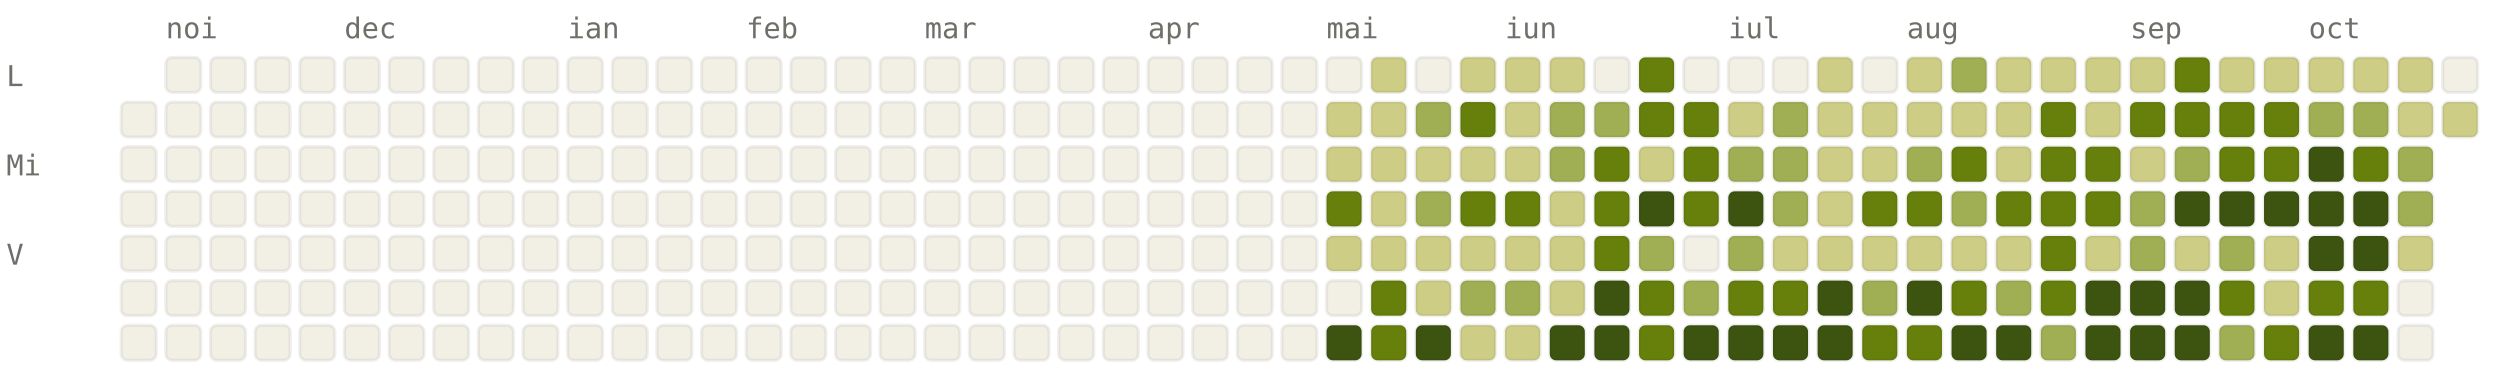
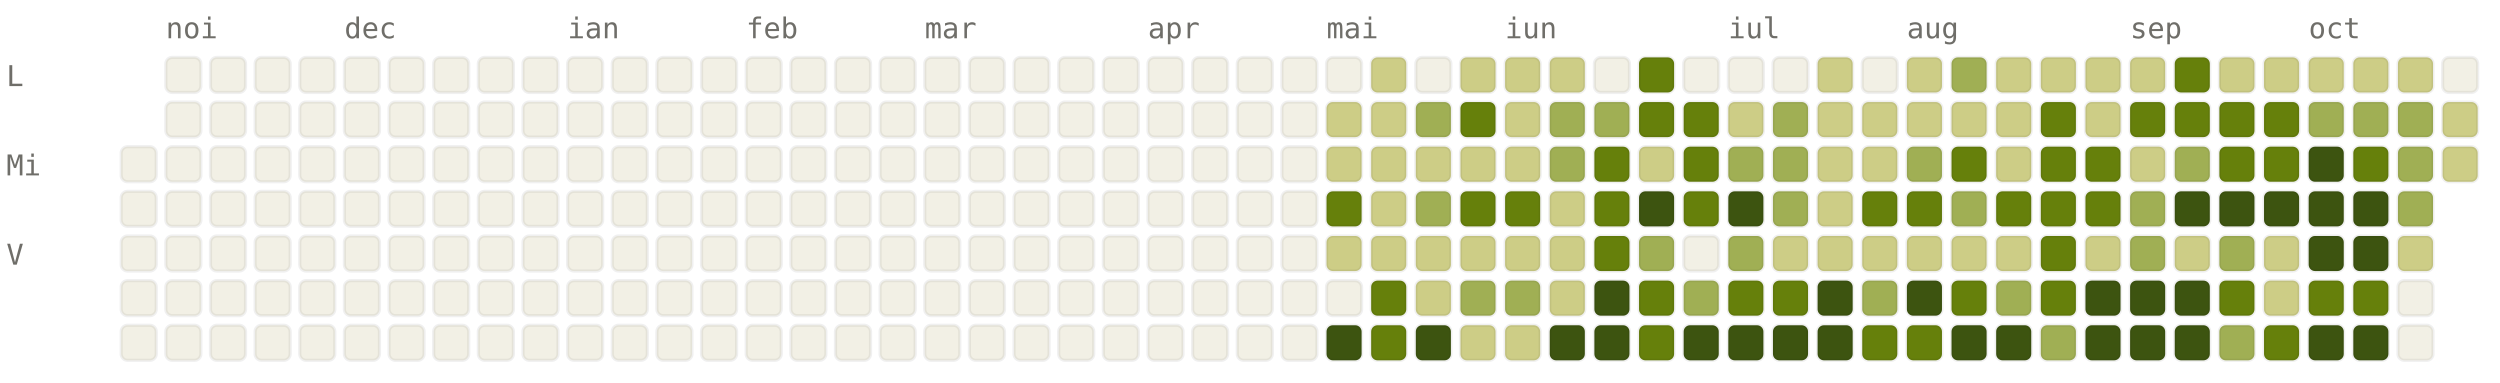
<svg xmlns="http://www.w3.org/2000/svg" viewBox="0 0 784 120" width="784" height="120" font-family="ui-monospace, SFMono-Regular, Menlo, monospace" font-size="9">
  <style>.l0{fill:#F2F0E5;stroke:rgba(0,0,0,0.06)}.l1{fill:#CDCD86;stroke:rgba(0,0,0,0.06)}.l2{fill:#A0AF54;stroke:rgba(0,0,0,0.06)}.l3{fill:#66800B;stroke:rgba(0,0,0,0.06)}.l4{fill:#3D5410;stroke:rgba(0,0,0,0.06)}.lbl{fill:#6F6E69}@media (prefers-color-scheme: dark){.l0{fill:#1C1B1A;stroke:rgba(255,255,255,0.04)}.l1{fill:#2A3D11;stroke:rgba(255,255,255,0.04)}.l2{fill:#4D6B0E;stroke:rgba(255,255,255,0.04)}.l3{fill:#879A39;stroke:rgba(255,255,255,0.04)}.l4{fill:#CDCD86;stroke:rgba(255,255,255,0.04)}.lbl{fill:#878580}}</style>
  <text x="52" y="12" class="lbl">noi</text>
  <text x="108" y="12" class="lbl">dec</text>
  <text x="178" y="12" class="lbl">ian</text>
  <text x="234" y="12" class="lbl">feb</text>
  <text x="290" y="12" class="lbl">mar</text>
  <text x="360" y="12" class="lbl">apr</text>
  <text x="416" y="12" class="lbl">mai</text>
  <text x="472" y="12" class="lbl">iun</text>
  <text x="542" y="12" class="lbl">iul</text>
  <text x="598" y="12" class="lbl">aug</text>
  <text x="668" y="12" class="lbl">sep</text>
  <text x="724" y="12" class="lbl">oct</text>
  <text x="2" y="27" class="lbl">L</text>
  <text x="2" y="55" class="lbl">Mi</text>
  <text x="2" y="83" class="lbl">V</text>
-   <rect x="38" y="32" width="11" height="11" rx="2" ry="2" class="l0" />
  <rect x="38" y="46" width="11" height="11" rx="2" ry="2" class="l0" />
  <rect x="38" y="60" width="11" height="11" rx="2" ry="2" class="l0" />
  <rect x="38" y="74" width="11" height="11" rx="2" ry="2" class="l0" />
  <rect x="38" y="88" width="11" height="11" rx="2" ry="2" class="l0" />
  <rect x="38" y="102" width="11" height="11" rx="2" ry="2" class="l0" />
  <rect x="52" y="18" width="11" height="11" rx="2" ry="2" class="l0" />
  <rect x="52" y="32" width="11" height="11" rx="2" ry="2" class="l0" />
  <rect x="52" y="46" width="11" height="11" rx="2" ry="2" class="l0" />
  <rect x="52" y="60" width="11" height="11" rx="2" ry="2" class="l0" />
  <rect x="52" y="74" width="11" height="11" rx="2" ry="2" class="l0" />
  <rect x="52" y="88" width="11" height="11" rx="2" ry="2" class="l0" />
  <rect x="52" y="102" width="11" height="11" rx="2" ry="2" class="l0" />
  <rect x="66" y="18" width="11" height="11" rx="2" ry="2" class="l0" />
  <rect x="66" y="32" width="11" height="11" rx="2" ry="2" class="l0" />
  <rect x="66" y="46" width="11" height="11" rx="2" ry="2" class="l0" />
  <rect x="66" y="60" width="11" height="11" rx="2" ry="2" class="l0" />
  <rect x="66" y="74" width="11" height="11" rx="2" ry="2" class="l0" />
  <rect x="66" y="88" width="11" height="11" rx="2" ry="2" class="l0" />
  <rect x="66" y="102" width="11" height="11" rx="2" ry="2" class="l0" />
  <rect x="80" y="18" width="11" height="11" rx="2" ry="2" class="l0" />
  <rect x="80" y="32" width="11" height="11" rx="2" ry="2" class="l0" />
  <rect x="80" y="46" width="11" height="11" rx="2" ry="2" class="l0" />
  <rect x="80" y="60" width="11" height="11" rx="2" ry="2" class="l0" />
  <rect x="80" y="74" width="11" height="11" rx="2" ry="2" class="l0" />
  <rect x="80" y="88" width="11" height="11" rx="2" ry="2" class="l0" />
  <rect x="80" y="102" width="11" height="11" rx="2" ry="2" class="l0" />
  <rect x="94" y="18" width="11" height="11" rx="2" ry="2" class="l0" />
  <rect x="94" y="32" width="11" height="11" rx="2" ry="2" class="l0" />
  <rect x="94" y="46" width="11" height="11" rx="2" ry="2" class="l0" />
  <rect x="94" y="60" width="11" height="11" rx="2" ry="2" class="l0" />
  <rect x="94" y="74" width="11" height="11" rx="2" ry="2" class="l0" />
  <rect x="94" y="88" width="11" height="11" rx="2" ry="2" class="l0" />
  <rect x="94" y="102" width="11" height="11" rx="2" ry="2" class="l0" />
  <rect x="108" y="18" width="11" height="11" rx="2" ry="2" class="l0" />
  <rect x="108" y="32" width="11" height="11" rx="2" ry="2" class="l0" />
  <rect x="108" y="46" width="11" height="11" rx="2" ry="2" class="l0" />
  <rect x="108" y="60" width="11" height="11" rx="2" ry="2" class="l0" />
  <rect x="108" y="74" width="11" height="11" rx="2" ry="2" class="l0" />
  <rect x="108" y="88" width="11" height="11" rx="2" ry="2" class="l0" />
  <rect x="108" y="102" width="11" height="11" rx="2" ry="2" class="l0" />
  <rect x="122" y="18" width="11" height="11" rx="2" ry="2" class="l0" />
  <rect x="122" y="32" width="11" height="11" rx="2" ry="2" class="l0" />
  <rect x="122" y="46" width="11" height="11" rx="2" ry="2" class="l0" />
  <rect x="122" y="60" width="11" height="11" rx="2" ry="2" class="l0" />
  <rect x="122" y="74" width="11" height="11" rx="2" ry="2" class="l0" />
  <rect x="122" y="88" width="11" height="11" rx="2" ry="2" class="l0" />
  <rect x="122" y="102" width="11" height="11" rx="2" ry="2" class="l0" />
  <rect x="136" y="18" width="11" height="11" rx="2" ry="2" class="l0" />
  <rect x="136" y="32" width="11" height="11" rx="2" ry="2" class="l0" />
  <rect x="136" y="46" width="11" height="11" rx="2" ry="2" class="l0" />
  <rect x="136" y="60" width="11" height="11" rx="2" ry="2" class="l0" />
  <rect x="136" y="74" width="11" height="11" rx="2" ry="2" class="l0" />
  <rect x="136" y="88" width="11" height="11" rx="2" ry="2" class="l0" />
  <rect x="136" y="102" width="11" height="11" rx="2" ry="2" class="l0" />
  <rect x="150" y="18" width="11" height="11" rx="2" ry="2" class="l0" />
  <rect x="150" y="32" width="11" height="11" rx="2" ry="2" class="l0" />
  <rect x="150" y="46" width="11" height="11" rx="2" ry="2" class="l0" />
  <rect x="150" y="60" width="11" height="11" rx="2" ry="2" class="l0" />
  <rect x="150" y="74" width="11" height="11" rx="2" ry="2" class="l0" />
  <rect x="150" y="88" width="11" height="11" rx="2" ry="2" class="l0" />
  <rect x="150" y="102" width="11" height="11" rx="2" ry="2" class="l0" />
  <rect x="164" y="18" width="11" height="11" rx="2" ry="2" class="l0" />
  <rect x="164" y="32" width="11" height="11" rx="2" ry="2" class="l0" />
  <rect x="164" y="46" width="11" height="11" rx="2" ry="2" class="l0" />
  <rect x="164" y="60" width="11" height="11" rx="2" ry="2" class="l0" />
  <rect x="164" y="74" width="11" height="11" rx="2" ry="2" class="l0" />
  <rect x="164" y="88" width="11" height="11" rx="2" ry="2" class="l0" />
  <rect x="164" y="102" width="11" height="11" rx="2" ry="2" class="l0" />
  <rect x="178" y="18" width="11" height="11" rx="2" ry="2" class="l0" />
  <rect x="178" y="32" width="11" height="11" rx="2" ry="2" class="l0" />
  <rect x="178" y="46" width="11" height="11" rx="2" ry="2" class="l0" />
  <rect x="178" y="60" width="11" height="11" rx="2" ry="2" class="l0" />
  <rect x="178" y="74" width="11" height="11" rx="2" ry="2" class="l0" />
  <rect x="178" y="88" width="11" height="11" rx="2" ry="2" class="l0" />
  <rect x="178" y="102" width="11" height="11" rx="2" ry="2" class="l0" />
  <rect x="192" y="18" width="11" height="11" rx="2" ry="2" class="l0" />
  <rect x="192" y="32" width="11" height="11" rx="2" ry="2" class="l0" />
  <rect x="192" y="46" width="11" height="11" rx="2" ry="2" class="l0" />
  <rect x="192" y="60" width="11" height="11" rx="2" ry="2" class="l0" />
  <rect x="192" y="74" width="11" height="11" rx="2" ry="2" class="l0" />
  <rect x="192" y="88" width="11" height="11" rx="2" ry="2" class="l0" />
  <rect x="192" y="102" width="11" height="11" rx="2" ry="2" class="l0" />
  <rect x="206" y="18" width="11" height="11" rx="2" ry="2" class="l0" />
  <rect x="206" y="32" width="11" height="11" rx="2" ry="2" class="l0" />
  <rect x="206" y="46" width="11" height="11" rx="2" ry="2" class="l0" />
  <rect x="206" y="60" width="11" height="11" rx="2" ry="2" class="l0" />
  <rect x="206" y="74" width="11" height="11" rx="2" ry="2" class="l0" />
  <rect x="206" y="88" width="11" height="11" rx="2" ry="2" class="l0" />
  <rect x="206" y="102" width="11" height="11" rx="2" ry="2" class="l0" />
  <rect x="220" y="18" width="11" height="11" rx="2" ry="2" class="l0" />
  <rect x="220" y="32" width="11" height="11" rx="2" ry="2" class="l0" />
  <rect x="220" y="46" width="11" height="11" rx="2" ry="2" class="l0" />
  <rect x="220" y="60" width="11" height="11" rx="2" ry="2" class="l0" />
  <rect x="220" y="74" width="11" height="11" rx="2" ry="2" class="l0" />
  <rect x="220" y="88" width="11" height="11" rx="2" ry="2" class="l0" />
  <rect x="220" y="102" width="11" height="11" rx="2" ry="2" class="l0" />
  <rect x="234" y="18" width="11" height="11" rx="2" ry="2" class="l0" />
  <rect x="234" y="32" width="11" height="11" rx="2" ry="2" class="l0" />
  <rect x="234" y="46" width="11" height="11" rx="2" ry="2" class="l0" />
  <rect x="234" y="60" width="11" height="11" rx="2" ry="2" class="l0" />
  <rect x="234" y="74" width="11" height="11" rx="2" ry="2" class="l0" />
  <rect x="234" y="88" width="11" height="11" rx="2" ry="2" class="l0" />
  <rect x="234" y="102" width="11" height="11" rx="2" ry="2" class="l0" />
  <rect x="248" y="18" width="11" height="11" rx="2" ry="2" class="l0" />
  <rect x="248" y="32" width="11" height="11" rx="2" ry="2" class="l0" />
  <rect x="248" y="46" width="11" height="11" rx="2" ry="2" class="l0" />
  <rect x="248" y="60" width="11" height="11" rx="2" ry="2" class="l0" />
  <rect x="248" y="74" width="11" height="11" rx="2" ry="2" class="l0" />
  <rect x="248" y="88" width="11" height="11" rx="2" ry="2" class="l0" />
  <rect x="248" y="102" width="11" height="11" rx="2" ry="2" class="l0" />
  <rect x="262" y="18" width="11" height="11" rx="2" ry="2" class="l0" />
  <rect x="262" y="32" width="11" height="11" rx="2" ry="2" class="l0" />
  <rect x="262" y="46" width="11" height="11" rx="2" ry="2" class="l0" />
  <rect x="262" y="60" width="11" height="11" rx="2" ry="2" class="l0" />
  <rect x="262" y="74" width="11" height="11" rx="2" ry="2" class="l0" />
  <rect x="262" y="88" width="11" height="11" rx="2" ry="2" class="l0" />
  <rect x="262" y="102" width="11" height="11" rx="2" ry="2" class="l0" />
  <rect x="276" y="18" width="11" height="11" rx="2" ry="2" class="l0" />
  <rect x="276" y="32" width="11" height="11" rx="2" ry="2" class="l0" />
  <rect x="276" y="46" width="11" height="11" rx="2" ry="2" class="l0" />
  <rect x="276" y="60" width="11" height="11" rx="2" ry="2" class="l0" />
  <rect x="276" y="74" width="11" height="11" rx="2" ry="2" class="l0" />
  <rect x="276" y="88" width="11" height="11" rx="2" ry="2" class="l0" />
  <rect x="276" y="102" width="11" height="11" rx="2" ry="2" class="l0" />
  <rect x="290" y="18" width="11" height="11" rx="2" ry="2" class="l0" />
  <rect x="290" y="32" width="11" height="11" rx="2" ry="2" class="l0" />
  <rect x="290" y="46" width="11" height="11" rx="2" ry="2" class="l0" />
  <rect x="290" y="60" width="11" height="11" rx="2" ry="2" class="l0" />
  <rect x="290" y="74" width="11" height="11" rx="2" ry="2" class="l0" />
  <rect x="290" y="88" width="11" height="11" rx="2" ry="2" class="l0" />
  <rect x="290" y="102" width="11" height="11" rx="2" ry="2" class="l0" />
  <rect x="304" y="18" width="11" height="11" rx="2" ry="2" class="l0" />
  <rect x="304" y="32" width="11" height="11" rx="2" ry="2" class="l0" />
  <rect x="304" y="46" width="11" height="11" rx="2" ry="2" class="l0" />
  <rect x="304" y="60" width="11" height="11" rx="2" ry="2" class="l0" />
  <rect x="304" y="74" width="11" height="11" rx="2" ry="2" class="l0" />
  <rect x="304" y="88" width="11" height="11" rx="2" ry="2" class="l0" />
  <rect x="304" y="102" width="11" height="11" rx="2" ry="2" class="l0" />
  <rect x="318" y="18" width="11" height="11" rx="2" ry="2" class="l0" />
  <rect x="318" y="32" width="11" height="11" rx="2" ry="2" class="l0" />
  <rect x="318" y="46" width="11" height="11" rx="2" ry="2" class="l0" />
  <rect x="318" y="60" width="11" height="11" rx="2" ry="2" class="l0" />
  <rect x="318" y="74" width="11" height="11" rx="2" ry="2" class="l0" />
  <rect x="318" y="88" width="11" height="11" rx="2" ry="2" class="l0" />
  <rect x="318" y="102" width="11" height="11" rx="2" ry="2" class="l0" />
  <rect x="332" y="18" width="11" height="11" rx="2" ry="2" class="l0" />
  <rect x="332" y="32" width="11" height="11" rx="2" ry="2" class="l0" />
  <rect x="332" y="46" width="11" height="11" rx="2" ry="2" class="l0" />
  <rect x="332" y="60" width="11" height="11" rx="2" ry="2" class="l0" />
  <rect x="332" y="74" width="11" height="11" rx="2" ry="2" class="l0" />
  <rect x="332" y="88" width="11" height="11" rx="2" ry="2" class="l0" />
  <rect x="332" y="102" width="11" height="11" rx="2" ry="2" class="l0" />
  <rect x="346" y="18" width="11" height="11" rx="2" ry="2" class="l0" />
  <rect x="346" y="32" width="11" height="11" rx="2" ry="2" class="l0" />
  <rect x="346" y="46" width="11" height="11" rx="2" ry="2" class="l0" />
  <rect x="346" y="60" width="11" height="11" rx="2" ry="2" class="l0" />
  <rect x="346" y="74" width="11" height="11" rx="2" ry="2" class="l0" />
  <rect x="346" y="88" width="11" height="11" rx="2" ry="2" class="l0" />
  <rect x="346" y="102" width="11" height="11" rx="2" ry="2" class="l0" />
  <rect x="360" y="18" width="11" height="11" rx="2" ry="2" class="l0" />
  <rect x="360" y="32" width="11" height="11" rx="2" ry="2" class="l0" />
  <rect x="360" y="46" width="11" height="11" rx="2" ry="2" class="l0" />
  <rect x="360" y="60" width="11" height="11" rx="2" ry="2" class="l0" />
  <rect x="360" y="74" width="11" height="11" rx="2" ry="2" class="l0" />
  <rect x="360" y="88" width="11" height="11" rx="2" ry="2" class="l0" />
  <rect x="360" y="102" width="11" height="11" rx="2" ry="2" class="l0" />
  <rect x="374" y="18" width="11" height="11" rx="2" ry="2" class="l0" />
  <rect x="374" y="32" width="11" height="11" rx="2" ry="2" class="l0" />
  <rect x="374" y="46" width="11" height="11" rx="2" ry="2" class="l0" />
  <rect x="374" y="60" width="11" height="11" rx="2" ry="2" class="l0" />
  <rect x="374" y="74" width="11" height="11" rx="2" ry="2" class="l0" />
  <rect x="374" y="88" width="11" height="11" rx="2" ry="2" class="l0" />
  <rect x="374" y="102" width="11" height="11" rx="2" ry="2" class="l0" />
  <rect x="388" y="18" width="11" height="11" rx="2" ry="2" class="l0" />
  <rect x="388" y="32" width="11" height="11" rx="2" ry="2" class="l0" />
  <rect x="388" y="46" width="11" height="11" rx="2" ry="2" class="l0" />
  <rect x="388" y="60" width="11" height="11" rx="2" ry="2" class="l0" />
  <rect x="388" y="74" width="11" height="11" rx="2" ry="2" class="l0" />
  <rect x="388" y="88" width="11" height="11" rx="2" ry="2" class="l0" />
  <rect x="388" y="102" width="11" height="11" rx="2" ry="2" class="l0" />
  <rect x="402" y="18" width="11" height="11" rx="2" ry="2" class="l0" />
  <rect x="402" y="32" width="11" height="11" rx="2" ry="2" class="l0" />
  <rect x="402" y="46" width="11" height="11" rx="2" ry="2" class="l0" />
  <rect x="402" y="60" width="11" height="11" rx="2" ry="2" class="l0" />
  <rect x="402" y="74" width="11" height="11" rx="2" ry="2" class="l0" />
  <rect x="402" y="88" width="11" height="11" rx="2" ry="2" class="l0" />
  <rect x="402" y="102" width="11" height="11" rx="2" ry="2" class="l0" />
  <rect x="416" y="18" width="11" height="11" rx="2" ry="2" class="l0" />
  <rect x="416" y="32" width="11" height="11" rx="2" ry="2" class="l1" />
  <rect x="416" y="46" width="11" height="11" rx="2" ry="2" class="l1" />
  <rect x="416" y="60" width="11" height="11" rx="2" ry="2" class="l3" />
  <rect x="416" y="74" width="11" height="11" rx="2" ry="2" class="l1" />
  <rect x="416" y="88" width="11" height="11" rx="2" ry="2" class="l0" />
  <rect x="416" y="102" width="11" height="11" rx="2" ry="2" class="l4" />
  <rect x="430" y="18" width="11" height="11" rx="2" ry="2" class="l1" />
  <rect x="430" y="32" width="11" height="11" rx="2" ry="2" class="l1" />
  <rect x="430" y="46" width="11" height="11" rx="2" ry="2" class="l1" />
  <rect x="430" y="60" width="11" height="11" rx="2" ry="2" class="l1" />
  <rect x="430" y="74" width="11" height="11" rx="2" ry="2" class="l1" />
  <rect x="430" y="88" width="11" height="11" rx="2" ry="2" class="l3" />
  <rect x="430" y="102" width="11" height="11" rx="2" ry="2" class="l3" />
  <rect x="444" y="18" width="11" height="11" rx="2" ry="2" class="l0" />
  <rect x="444" y="32" width="11" height="11" rx="2" ry="2" class="l2" />
  <rect x="444" y="46" width="11" height="11" rx="2" ry="2" class="l1" />
  <rect x="444" y="60" width="11" height="11" rx="2" ry="2" class="l2" />
  <rect x="444" y="74" width="11" height="11" rx="2" ry="2" class="l1" />
  <rect x="444" y="88" width="11" height="11" rx="2" ry="2" class="l1" />
  <rect x="444" y="102" width="11" height="11" rx="2" ry="2" class="l4" />
  <rect x="458" y="18" width="11" height="11" rx="2" ry="2" class="l1" />
  <rect x="458" y="32" width="11" height="11" rx="2" ry="2" class="l3" />
  <rect x="458" y="46" width="11" height="11" rx="2" ry="2" class="l1" />
  <rect x="458" y="60" width="11" height="11" rx="2" ry="2" class="l3" />
  <rect x="458" y="74" width="11" height="11" rx="2" ry="2" class="l1" />
  <rect x="458" y="88" width="11" height="11" rx="2" ry="2" class="l2" />
  <rect x="458" y="102" width="11" height="11" rx="2" ry="2" class="l1" />
  <rect x="472" y="18" width="11" height="11" rx="2" ry="2" class="l1" />
  <rect x="472" y="32" width="11" height="11" rx="2" ry="2" class="l1" />
  <rect x="472" y="46" width="11" height="11" rx="2" ry="2" class="l1" />
  <rect x="472" y="60" width="11" height="11" rx="2" ry="2" class="l3" />
  <rect x="472" y="74" width="11" height="11" rx="2" ry="2" class="l1" />
  <rect x="472" y="88" width="11" height="11" rx="2" ry="2" class="l2" />
  <rect x="472" y="102" width="11" height="11" rx="2" ry="2" class="l1" />
  <rect x="486" y="18" width="11" height="11" rx="2" ry="2" class="l1" />
  <rect x="486" y="32" width="11" height="11" rx="2" ry="2" class="l2" />
  <rect x="486" y="46" width="11" height="11" rx="2" ry="2" class="l2" />
  <rect x="486" y="60" width="11" height="11" rx="2" ry="2" class="l1" />
  <rect x="486" y="74" width="11" height="11" rx="2" ry="2" class="l1" />
  <rect x="486" y="88" width="11" height="11" rx="2" ry="2" class="l1" />
  <rect x="486" y="102" width="11" height="11" rx="2" ry="2" class="l4" />
  <rect x="500" y="18" width="11" height="11" rx="2" ry="2" class="l0" />
  <rect x="500" y="32" width="11" height="11" rx="2" ry="2" class="l2" />
  <rect x="500" y="46" width="11" height="11" rx="2" ry="2" class="l3" />
  <rect x="500" y="60" width="11" height="11" rx="2" ry="2" class="l3" />
  <rect x="500" y="74" width="11" height="11" rx="2" ry="2" class="l3" />
  <rect x="500" y="88" width="11" height="11" rx="2" ry="2" class="l4" />
  <rect x="500" y="102" width="11" height="11" rx="2" ry="2" class="l4" />
  <rect x="514" y="18" width="11" height="11" rx="2" ry="2" class="l3" />
  <rect x="514" y="32" width="11" height="11" rx="2" ry="2" class="l3" />
  <rect x="514" y="46" width="11" height="11" rx="2" ry="2" class="l1" />
  <rect x="514" y="60" width="11" height="11" rx="2" ry="2" class="l4" />
  <rect x="514" y="74" width="11" height="11" rx="2" ry="2" class="l2" />
  <rect x="514" y="88" width="11" height="11" rx="2" ry="2" class="l3" />
  <rect x="514" y="102" width="11" height="11" rx="2" ry="2" class="l3" />
  <rect x="528" y="18" width="11" height="11" rx="2" ry="2" class="l0" />
  <rect x="528" y="32" width="11" height="11" rx="2" ry="2" class="l3" />
  <rect x="528" y="46" width="11" height="11" rx="2" ry="2" class="l3" />
  <rect x="528" y="60" width="11" height="11" rx="2" ry="2" class="l3" />
  <rect x="528" y="74" width="11" height="11" rx="2" ry="2" class="l0" />
  <rect x="528" y="88" width="11" height="11" rx="2" ry="2" class="l2" />
  <rect x="528" y="102" width="11" height="11" rx="2" ry="2" class="l4" />
  <rect x="542" y="18" width="11" height="11" rx="2" ry="2" class="l0" />
  <rect x="542" y="32" width="11" height="11" rx="2" ry="2" class="l1" />
  <rect x="542" y="46" width="11" height="11" rx="2" ry="2" class="l2" />
  <rect x="542" y="60" width="11" height="11" rx="2" ry="2" class="l4" />
  <rect x="542" y="74" width="11" height="11" rx="2" ry="2" class="l2" />
  <rect x="542" y="88" width="11" height="11" rx="2" ry="2" class="l3" />
  <rect x="542" y="102" width="11" height="11" rx="2" ry="2" class="l4" />
  <rect x="556" y="18" width="11" height="11" rx="2" ry="2" class="l0" />
  <rect x="556" y="32" width="11" height="11" rx="2" ry="2" class="l2" />
  <rect x="556" y="46" width="11" height="11" rx="2" ry="2" class="l2" />
  <rect x="556" y="60" width="11" height="11" rx="2" ry="2" class="l2" />
  <rect x="556" y="74" width="11" height="11" rx="2" ry="2" class="l1" />
  <rect x="556" y="88" width="11" height="11" rx="2" ry="2" class="l3" />
  <rect x="556" y="102" width="11" height="11" rx="2" ry="2" class="l4" />
  <rect x="570" y="18" width="11" height="11" rx="2" ry="2" class="l1" />
  <rect x="570" y="32" width="11" height="11" rx="2" ry="2" class="l1" />
  <rect x="570" y="46" width="11" height="11" rx="2" ry="2" class="l1" />
  <rect x="570" y="60" width="11" height="11" rx="2" ry="2" class="l1" />
  <rect x="570" y="74" width="11" height="11" rx="2" ry="2" class="l1" />
  <rect x="570" y="88" width="11" height="11" rx="2" ry="2" class="l4" />
  <rect x="570" y="102" width="11" height="11" rx="2" ry="2" class="l4" />
  <rect x="584" y="18" width="11" height="11" rx="2" ry="2" class="l0" />
  <rect x="584" y="32" width="11" height="11" rx="2" ry="2" class="l1" />
  <rect x="584" y="46" width="11" height="11" rx="2" ry="2" class="l1" />
  <rect x="584" y="60" width="11" height="11" rx="2" ry="2" class="l3" />
  <rect x="584" y="74" width="11" height="11" rx="2" ry="2" class="l1" />
  <rect x="584" y="88" width="11" height="11" rx="2" ry="2" class="l2" />
  <rect x="584" y="102" width="11" height="11" rx="2" ry="2" class="l3" />
  <rect x="598" y="18" width="11" height="11" rx="2" ry="2" class="l1" />
  <rect x="598" y="32" width="11" height="11" rx="2" ry="2" class="l1" />
  <rect x="598" y="46" width="11" height="11" rx="2" ry="2" class="l2" />
  <rect x="598" y="60" width="11" height="11" rx="2" ry="2" class="l3" />
  <rect x="598" y="74" width="11" height="11" rx="2" ry="2" class="l1" />
  <rect x="598" y="88" width="11" height="11" rx="2" ry="2" class="l4" />
  <rect x="598" y="102" width="11" height="11" rx="2" ry="2" class="l3" />
  <rect x="612" y="18" width="11" height="11" rx="2" ry="2" class="l2" />
  <rect x="612" y="32" width="11" height="11" rx="2" ry="2" class="l1" />
  <rect x="612" y="46" width="11" height="11" rx="2" ry="2" class="l3" />
  <rect x="612" y="60" width="11" height="11" rx="2" ry="2" class="l2" />
  <rect x="612" y="74" width="11" height="11" rx="2" ry="2" class="l1" />
  <rect x="612" y="88" width="11" height="11" rx="2" ry="2" class="l3" />
  <rect x="612" y="102" width="11" height="11" rx="2" ry="2" class="l4" />
  <rect x="626" y="18" width="11" height="11" rx="2" ry="2" class="l1" />
  <rect x="626" y="32" width="11" height="11" rx="2" ry="2" class="l1" />
  <rect x="626" y="46" width="11" height="11" rx="2" ry="2" class="l1" />
  <rect x="626" y="60" width="11" height="11" rx="2" ry="2" class="l3" />
  <rect x="626" y="74" width="11" height="11" rx="2" ry="2" class="l1" />
  <rect x="626" y="88" width="11" height="11" rx="2" ry="2" class="l2" />
  <rect x="626" y="102" width="11" height="11" rx="2" ry="2" class="l4" />
  <rect x="640" y="18" width="11" height="11" rx="2" ry="2" class="l1" />
  <rect x="640" y="32" width="11" height="11" rx="2" ry="2" class="l3" />
  <rect x="640" y="46" width="11" height="11" rx="2" ry="2" class="l3" />
  <rect x="640" y="60" width="11" height="11" rx="2" ry="2" class="l3" />
  <rect x="640" y="74" width="11" height="11" rx="2" ry="2" class="l3" />
  <rect x="640" y="88" width="11" height="11" rx="2" ry="2" class="l3" />
  <rect x="640" y="102" width="11" height="11" rx="2" ry="2" class="l2" />
  <rect x="654" y="18" width="11" height="11" rx="2" ry="2" class="l1" />
  <rect x="654" y="32" width="11" height="11" rx="2" ry="2" class="l1" />
  <rect x="654" y="46" width="11" height="11" rx="2" ry="2" class="l3" />
  <rect x="654" y="60" width="11" height="11" rx="2" ry="2" class="l3" />
  <rect x="654" y="74" width="11" height="11" rx="2" ry="2" class="l1" />
  <rect x="654" y="88" width="11" height="11" rx="2" ry="2" class="l4" />
  <rect x="654" y="102" width="11" height="11" rx="2" ry="2" class="l4" />
  <rect x="668" y="18" width="11" height="11" rx="2" ry="2" class="l1" />
  <rect x="668" y="32" width="11" height="11" rx="2" ry="2" class="l3" />
  <rect x="668" y="46" width="11" height="11" rx="2" ry="2" class="l1" />
  <rect x="668" y="60" width="11" height="11" rx="2" ry="2" class="l2" />
  <rect x="668" y="74" width="11" height="11" rx="2" ry="2" class="l2" />
  <rect x="668" y="88" width="11" height="11" rx="2" ry="2" class="l4" />
  <rect x="668" y="102" width="11" height="11" rx="2" ry="2" class="l4" />
  <rect x="682" y="18" width="11" height="11" rx="2" ry="2" class="l3" />
  <rect x="682" y="32" width="11" height="11" rx="2" ry="2" class="l3" />
  <rect x="682" y="46" width="11" height="11" rx="2" ry="2" class="l2" />
  <rect x="682" y="60" width="11" height="11" rx="2" ry="2" class="l4" />
  <rect x="682" y="74" width="11" height="11" rx="2" ry="2" class="l1" />
  <rect x="682" y="88" width="11" height="11" rx="2" ry="2" class="l4" />
  <rect x="682" y="102" width="11" height="11" rx="2" ry="2" class="l4" />
  <rect x="696" y="18" width="11" height="11" rx="2" ry="2" class="l1" />
  <rect x="696" y="32" width="11" height="11" rx="2" ry="2" class="l3" />
  <rect x="696" y="46" width="11" height="11" rx="2" ry="2" class="l3" />
  <rect x="696" y="60" width="11" height="11" rx="2" ry="2" class="l4" />
  <rect x="696" y="74" width="11" height="11" rx="2" ry="2" class="l2" />
  <rect x="696" y="88" width="11" height="11" rx="2" ry="2" class="l3" />
  <rect x="696" y="102" width="11" height="11" rx="2" ry="2" class="l2" />
  <rect x="710" y="18" width="11" height="11" rx="2" ry="2" class="l1" />
  <rect x="710" y="32" width="11" height="11" rx="2" ry="2" class="l3" />
  <rect x="710" y="46" width="11" height="11" rx="2" ry="2" class="l3" />
  <rect x="710" y="60" width="11" height="11" rx="2" ry="2" class="l4" />
  <rect x="710" y="74" width="11" height="11" rx="2" ry="2" class="l1" />
  <rect x="710" y="88" width="11" height="11" rx="2" ry="2" class="l1" />
  <rect x="710" y="102" width="11" height="11" rx="2" ry="2" class="l3" />
  <rect x="724" y="18" width="11" height="11" rx="2" ry="2" class="l1" />
  <rect x="724" y="32" width="11" height="11" rx="2" ry="2" class="l2" />
  <rect x="724" y="46" width="11" height="11" rx="2" ry="2" class="l4" />
  <rect x="724" y="60" width="11" height="11" rx="2" ry="2" class="l4" />
  <rect x="724" y="74" width="11" height="11" rx="2" ry="2" class="l4" />
  <rect x="724" y="88" width="11" height="11" rx="2" ry="2" class="l3" />
  <rect x="724" y="102" width="11" height="11" rx="2" ry="2" class="l4" />
  <rect x="738" y="18" width="11" height="11" rx="2" ry="2" class="l1" />
  <rect x="738" y="32" width="11" height="11" rx="2" ry="2" class="l2" />
  <rect x="738" y="46" width="11" height="11" rx="2" ry="2" class="l3" />
  <rect x="738" y="60" width="11" height="11" rx="2" ry="2" class="l4" />
  <rect x="738" y="74" width="11" height="11" rx="2" ry="2" class="l4" />
  <rect x="738" y="88" width="11" height="11" rx="2" ry="2" class="l3" />
  <rect x="738" y="102" width="11" height="11" rx="2" ry="2" class="l4" />
  <rect x="752" y="18" width="11" height="11" rx="2" ry="2" class="l1" />
-   <rect x="752" y="32" width="11" height="11" rx="2" ry="2" class="l1" />
+   <rect x="752" y="32" width="11" height="11" rx="2" ry="2" class="l2" />
  <rect x="752" y="46" width="11" height="11" rx="2" ry="2" class="l2" />
  <rect x="752" y="60" width="11" height="11" rx="2" ry="2" class="l2" />
  <rect x="752" y="74" width="11" height="11" rx="2" ry="2" class="l1" />
  <rect x="752" y="88" width="11" height="11" rx="2" ry="2" class="l0" />
  <rect x="752" y="102" width="11" height="11" rx="2" ry="2" class="l0" />
  <rect x="766" y="18" width="11" height="11" rx="2" ry="2" class="l0" />
  <rect x="766" y="32" width="11" height="11" rx="2" ry="2" class="l1" />
+   <rect x="766" y="46" width="11" height="11" rx="2" ry="2" class="l1" />
</svg>
